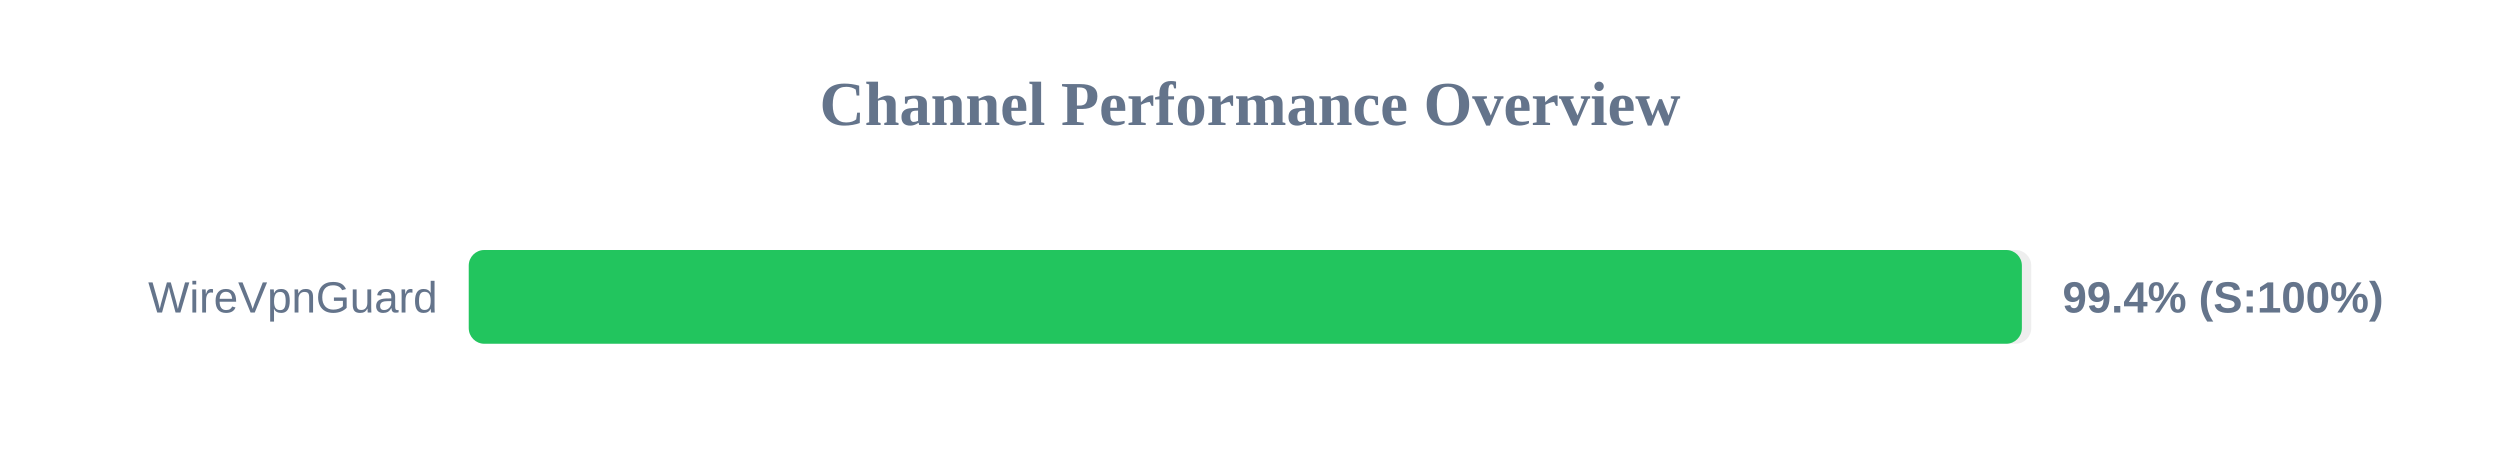
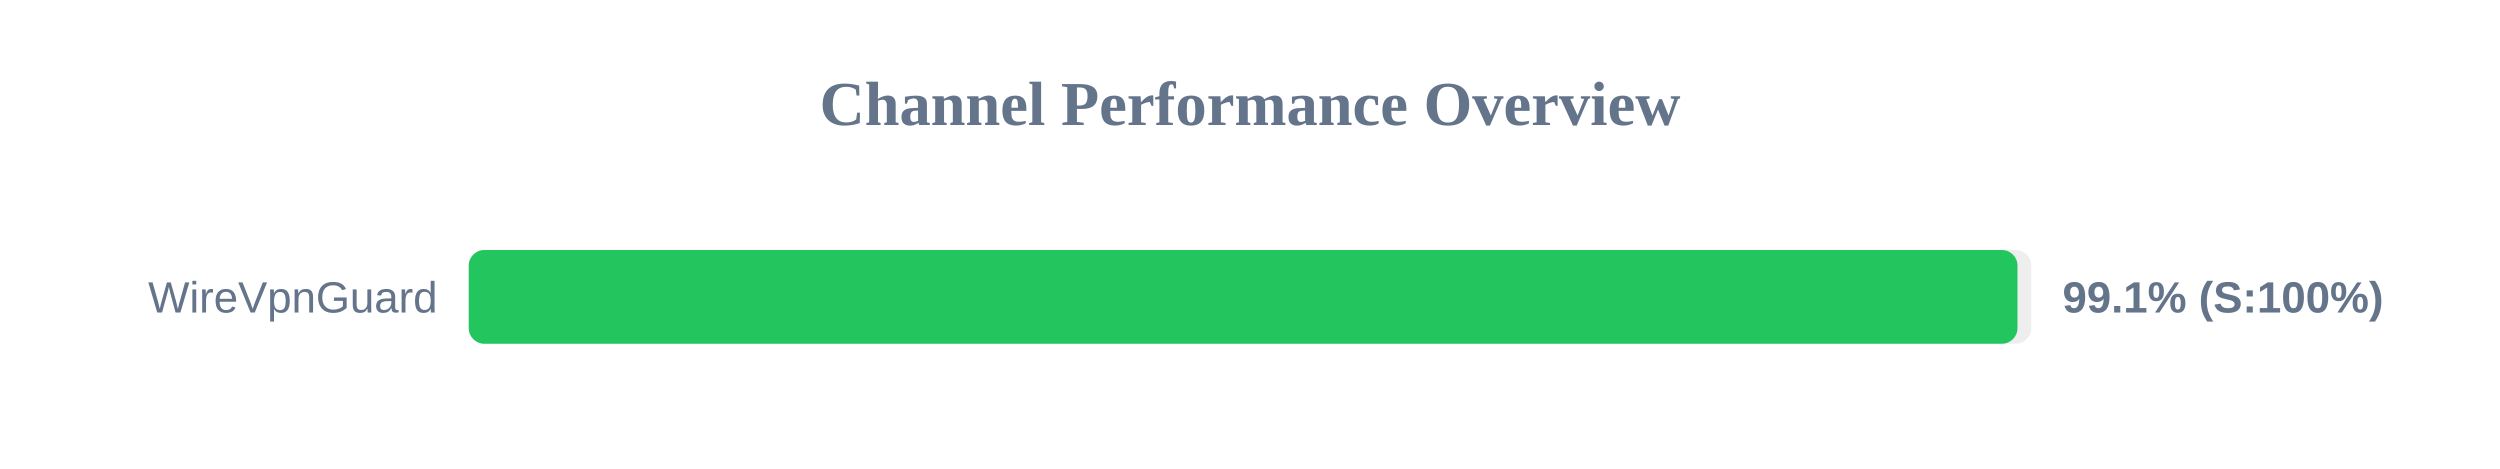
<svg xmlns="http://www.w3.org/2000/svg" width="800" height="150" version="1.1">
  <style>
        .row { font: 14px Arial; fill: #64748b; }
        .score { font: bold 14px Arial; fill: #64748b; }
    </style>
  <text x="400" y="40" text-anchor="middle" font-size="20px" font-weight="bold" fill="#64748b">Channel Performance Overview</text>
  <rect x="150" y="80" width="500" height="30" fill="#eee" rx="5" />
-   <rect x="150" y="80" width="497.0" height="30" fill="#22c55e" rx="5" />
+   <rect x="150" y="80" width="495.6" height="30" fill="#22c55e" rx="5" />
  <text x="140" y="100" text-anchor="end" class="row">WireVpnGuard</text>
-   <text x="660" y="100" text-anchor="start" class="score">99.4% (S:100%)</text>
+   <text x="660" y="100" text-anchor="start" class="score">99.1% (S:100%)</text>
</svg>
